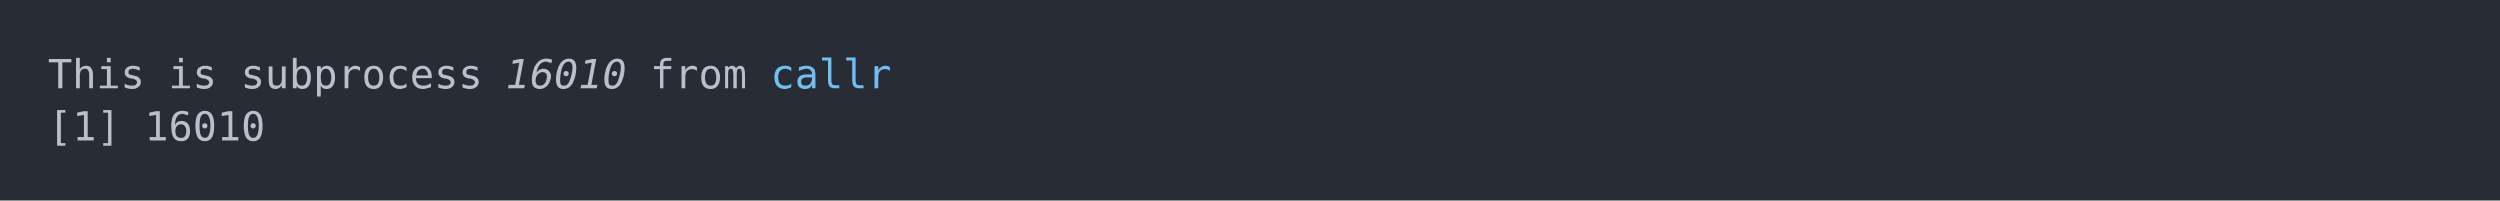
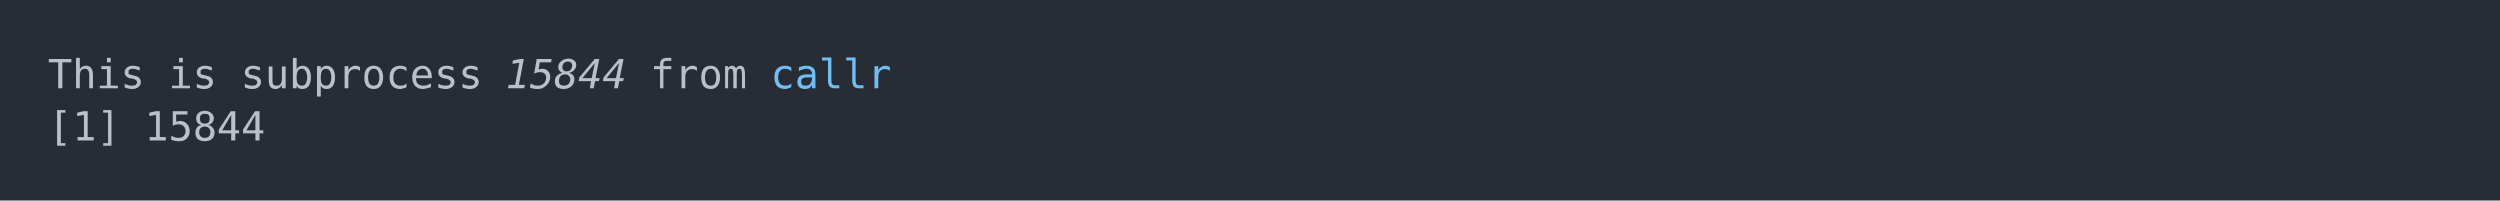
<svg xmlns="http://www.w3.org/2000/svg" xmlns:xlink="http://www.w3.org/1999/xlink" width="1040" height="83.42">
  <rect width="1040" height="83.42" rx="0" ry="0" class="a" />
  <svg height="43.42" viewBox="0 0 100 4.342" width="1000" x="20" y="20">
    <style>.a{fill:rgb(40,45,53)}.b{font-family:'Fira Code',Monaco,Consolas,Menlo,'Bitstream Vera Sans Mono','Powerline Symbols',monospace}.c{fill:transparent}.d{fill:rgb(185,192,203);white-space:pre}.e{fill:rgb(185,192,203);font-style:italic;white-space:pre}.f{fill:rgb(113,190,242);white-space:pre}</style>
    <g font-family="'Fira Code',Monaco,Consolas,Menlo,'Bitstream Vera Sans Mono','Powerline Symbols',monospace" font-size="1.67" class="b">
      <defs>
        <symbol id="a">
          <rect height="3" width="100" x="0" y="0" class="c" />
        </symbol>
      </defs>
      <rect height="4.342" width="100" class="a" />
      <svg x="0" y="0" width="100">
        <svg x="0">
          <use xlink:href="#a" />
          <text x="0" y="1.67" class="d">This</text>
          <text x="5.01" y="1.67" class="d">is</text>
          <text x="8.016" y="1.67" class="d">subprocess</text>
-           <text x="19.038" y="1.67" class="e">16010</text>
+           <text x="19.038" y="1.67" class="e">15844</text>
          <text x="25.05" y="1.67" class="d">from</text>
          <text x="30.06" y="1.67" class="f">callr</text>
          <text x="0" y="3.841" class="d">[1]</text>
-           <text x="4.008" y="3.841" class="d">16010</text>
+           <text x="4.008" y="3.841" class="d">15844</text>
        </svg>
      </svg>
    </g>
  </svg>
</svg>
